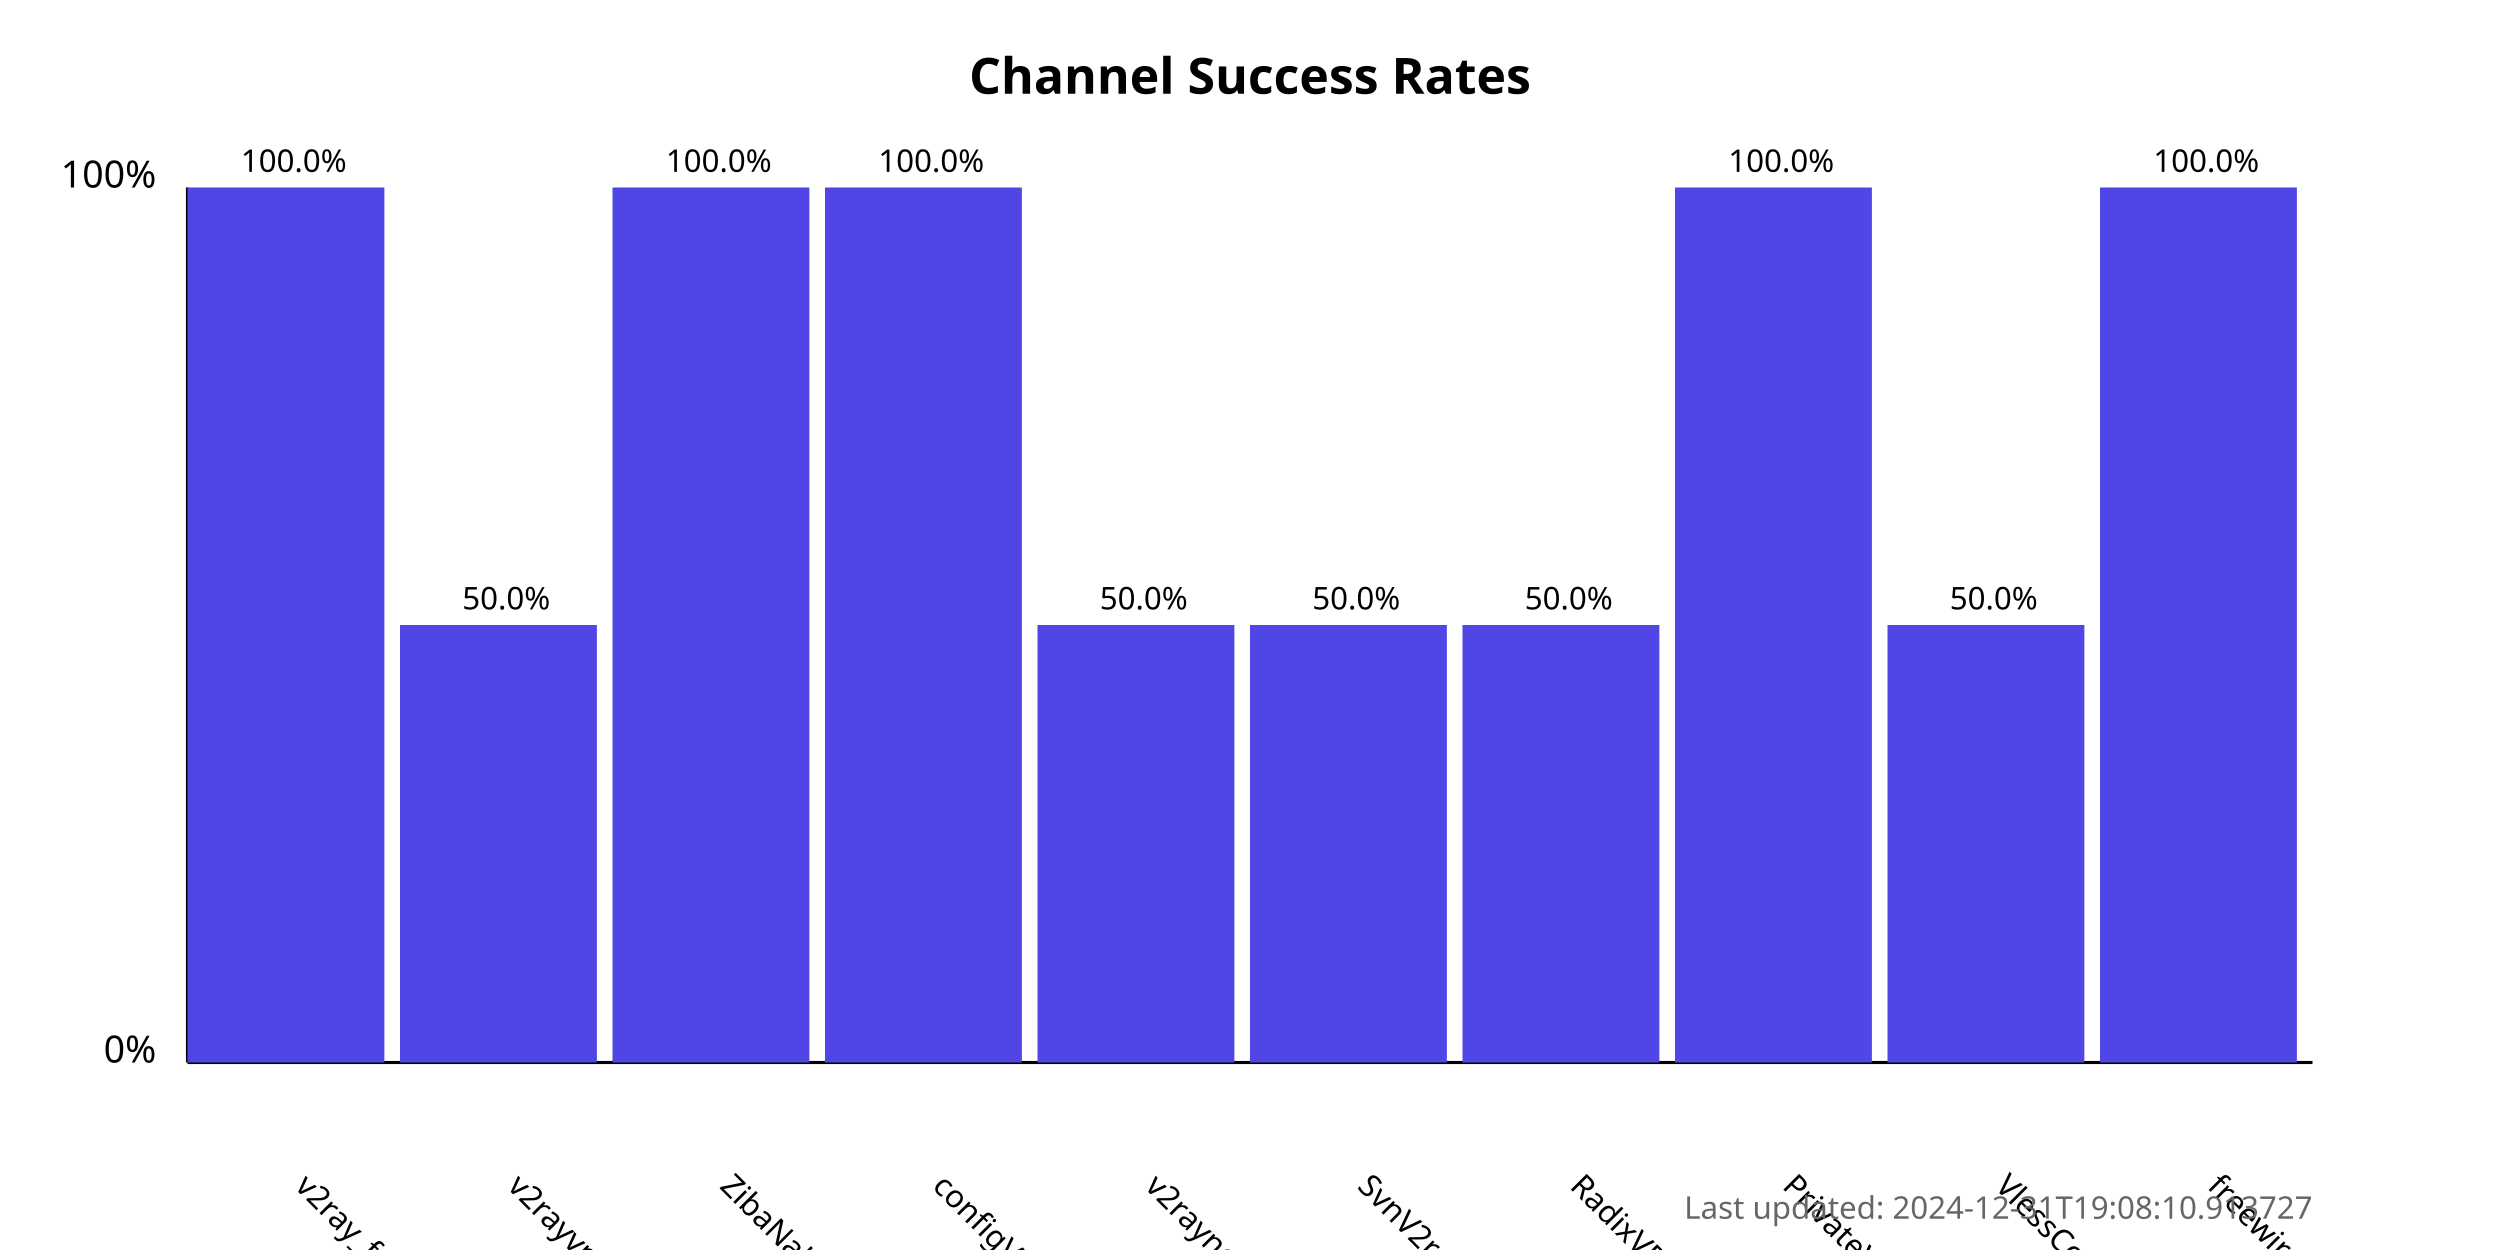
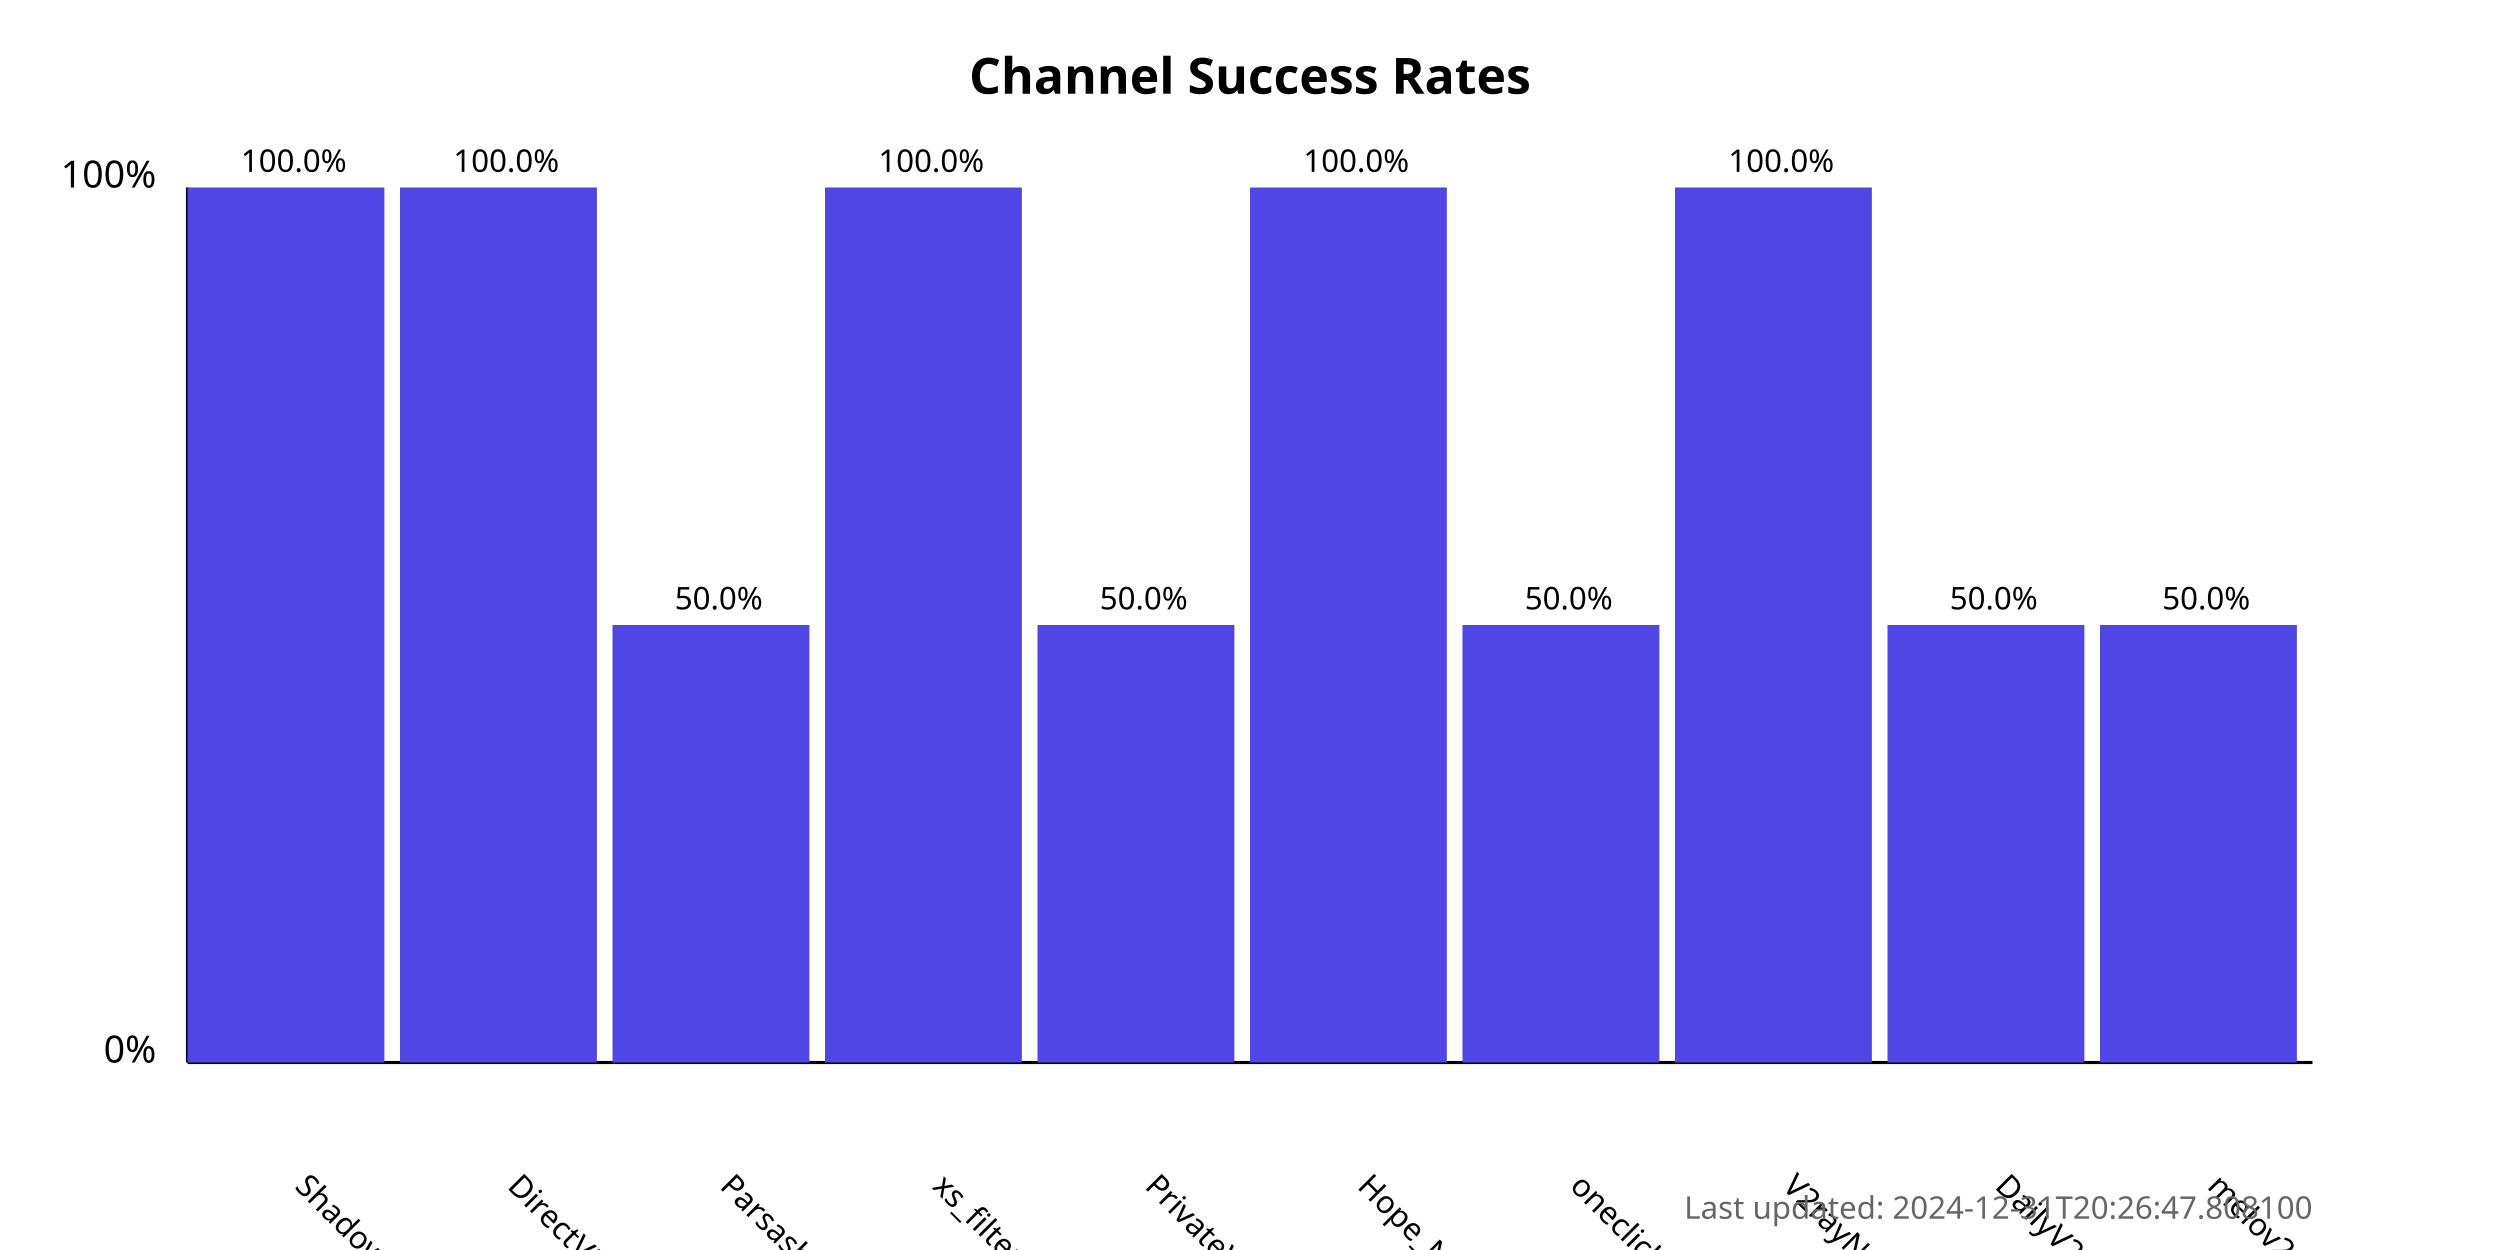
<svg xmlns="http://www.w3.org/2000/svg" width="800" height="400">
  <style>
            .chart-title { font: bold 16px sans-serif; }
            .axis-label { font: 12px sans-serif; }
            .tick-label { font: 10px sans-serif; }
            .bar { fill: #4f46e5; }
            .bar:hover { fill: #6366f1; }
            .timestamp { font: 10px sans-serif; fill: #666; }
        </style>
  <text x="400.0" y="30" text-anchor="middle" class="chart-title">
            Channel Success Rates
        </text>
  <line x1="60" y1="340" x2="60" y2="60" stroke="black" stroke-width="1" />
  <line x1="60" y1="340" x2="740" y2="340" stroke="black" stroke-width="1" />
  <text x="50" y="340" text-anchor="end" class="axis-label">0%</text>
  <text x="50" y="60" text-anchor="end" class="axis-label">100%</text>
  <g>
    <rect x="60" y="60.0" width="63.0" height="280.0" class="bar" />
    <text x="94.0" y="380" transform="rotate(45, 94.0, 380)" text-anchor="start" class="tick-label">
-                 v2ray_free_conf
+                 ShadowProxy66
            </text>
    <text x="94.0" y="55.0" text-anchor="middle" class="tick-label">
                100.0%
            </text>
  </g>
  <g>
-     <rect x="128.0" y="200.0" width="63.0" height="140.0" class="bar" />
+     <rect x="128.0" y="60.0" width="63.0" height="280.0" class="bar" />
    <text x="162.0" y="380" transform="rotate(45, 162.0, 380)" text-anchor="start" class="tick-label">
-                 v2rayvpno
+                 DirectVPN
            </text>
-     <text x="162.0" y="195.0" text-anchor="middle" class="tick-label">
-                 50.0%
+     <text x="162.0" y="55.0" text-anchor="middle" class="tick-label">
+                 100.0%
            </text>
  </g>
  <g>
-     <rect x="196.0" y="60.0" width="63.0" height="280.0" class="bar" />
+     <rect x="196.0" y="200.0" width="63.0" height="140.0" class="bar" />
    <text x="230.0" y="380" transform="rotate(45, 230.0, 380)" text-anchor="start" class="tick-label">
-                 ZibaNabz
+                 Parsashonam
            </text>
-     <text x="230.0" y="55.0" text-anchor="middle" class="tick-label">
-                 100.0%
+     <text x="230.0" y="195.0" text-anchor="middle" class="tick-label">
+                 50.0%
            </text>
  </g>
  <g>
    <rect x="264.0" y="60.0" width="63.0" height="280.0" class="bar" />
    <text x="298.0" y="380" transform="rotate(45, 298.0, 380)" text-anchor="start" class="tick-label">
-                 configV2rayForFree
+                 xs_filternet
            </text>
    <text x="298.0" y="55.0" text-anchor="middle" class="tick-label">
                100.0%
            </text>
  </g>
  <g>
    <rect x="332.0" y="200.0" width="63.0" height="140.0" class="bar" />
    <text x="366.0" y="380" transform="rotate(45, 366.0, 380)" text-anchor="start" class="tick-label">
-                 v2rayngvpn
+                 PrivateVPNs
            </text>
    <text x="366.0" y="195.0" text-anchor="middle" class="tick-label">
                50.0%
            </text>
  </g>
  <g>
-     <rect x="400.0" y="200.0" width="63.0" height="140.0" class="bar" />
+     <rect x="400.0" y="60.0" width="63.0" height="280.0" class="bar" />
    <text x="434.0" y="380" transform="rotate(45, 434.0, 380)" text-anchor="start" class="tick-label">
-                 SvnV2ray
+                 Hope_Net
            </text>
-     <text x="434.0" y="195.0" text-anchor="middle" class="tick-label">
-                 50.0%
+     <text x="434.0" y="55.0" text-anchor="middle" class="tick-label">
+                 100.0%
            </text>
  </g>
  <g>
    <rect x="468.0" y="200.0" width="63.0" height="140.0" class="bar" />
    <text x="502.0" y="380" transform="rotate(45, 502.0, 380)" text-anchor="start" class="tick-label">
-                 RadixVPN
+                 oneclickvpnkeys
            </text>
    <text x="502.0" y="195.0" text-anchor="middle" class="tick-label">
                50.0%
            </text>
  </g>
  <g>
    <rect x="536.0" y="60.0" width="63.0" height="280.0" class="bar" />
    <text x="570.0" y="380" transform="rotate(45, 570.0, 380)" text-anchor="start" class="tick-label">
-                 PrivateVPNs
+                 V2rayNGX
            </text>
    <text x="570.0" y="55.0" text-anchor="middle" class="tick-label">
                100.0%
            </text>
  </g>
  <g>
    <rect x="604.0" y="200.0" width="63.0" height="140.0" class="bar" />
    <text x="638.0" y="380" transform="rotate(45, 638.0, 380)" text-anchor="start" class="tick-label">
-                 VlessConfig
+                 DailyV2RY
            </text>
    <text x="638.0" y="195.0" text-anchor="middle" class="tick-label">
                50.0%
            </text>
  </g>
  <g>
-     <rect x="672.0" y="60.0" width="63.0" height="280.0" class="bar" />
+     <rect x="672.0" y="200.0" width="63.0" height="140.0" class="bar" />
    <text x="706.0" y="380" transform="rotate(45, 706.0, 380)" text-anchor="start" class="tick-label">
-                 freewireguard
+                 melov2ray
            </text>
-     <text x="706.0" y="55.0" text-anchor="middle" class="tick-label">
-                 100.0%
+     <text x="706.0" y="195.0" text-anchor="middle" class="tick-label">
+                 50.0%
            </text>
  </g>
  <text x="740" y="390" text-anchor="end" class="timestamp">
-             Last updated: 2024-12-31T19:08:10.913727
+             Last updated: 2024-12-31T20:26:47.808100
        </text>
</svg>
